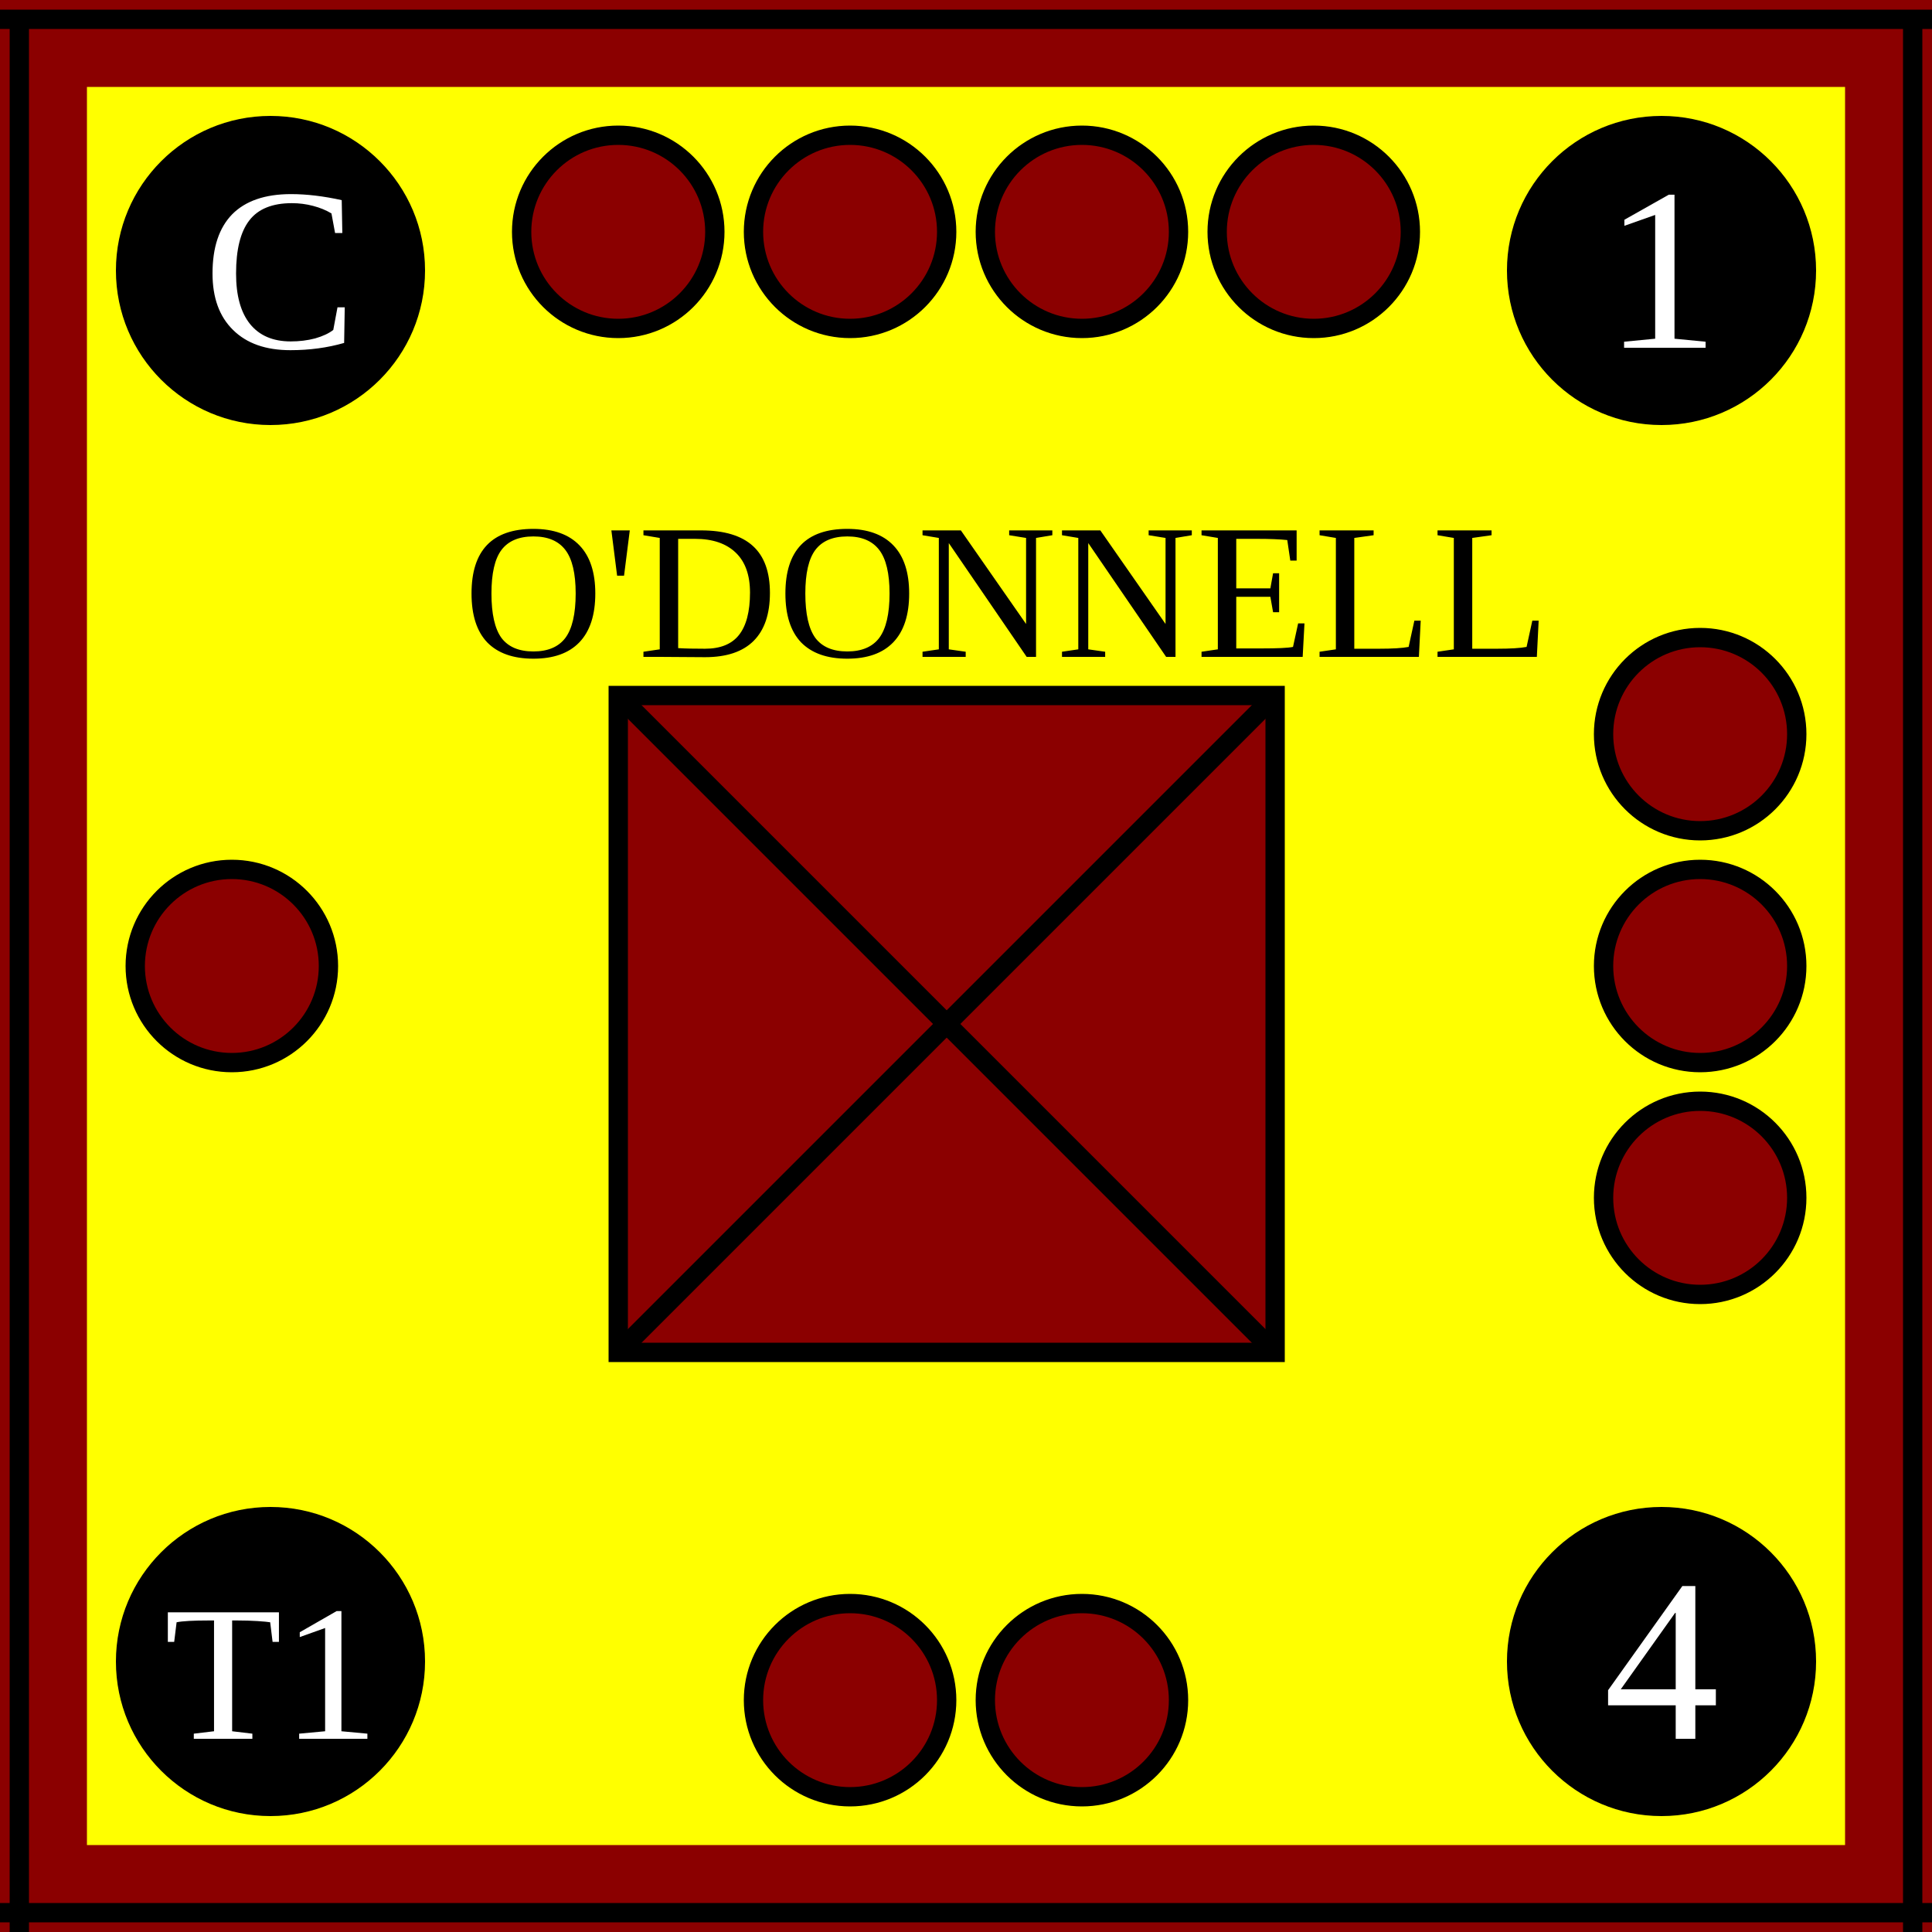
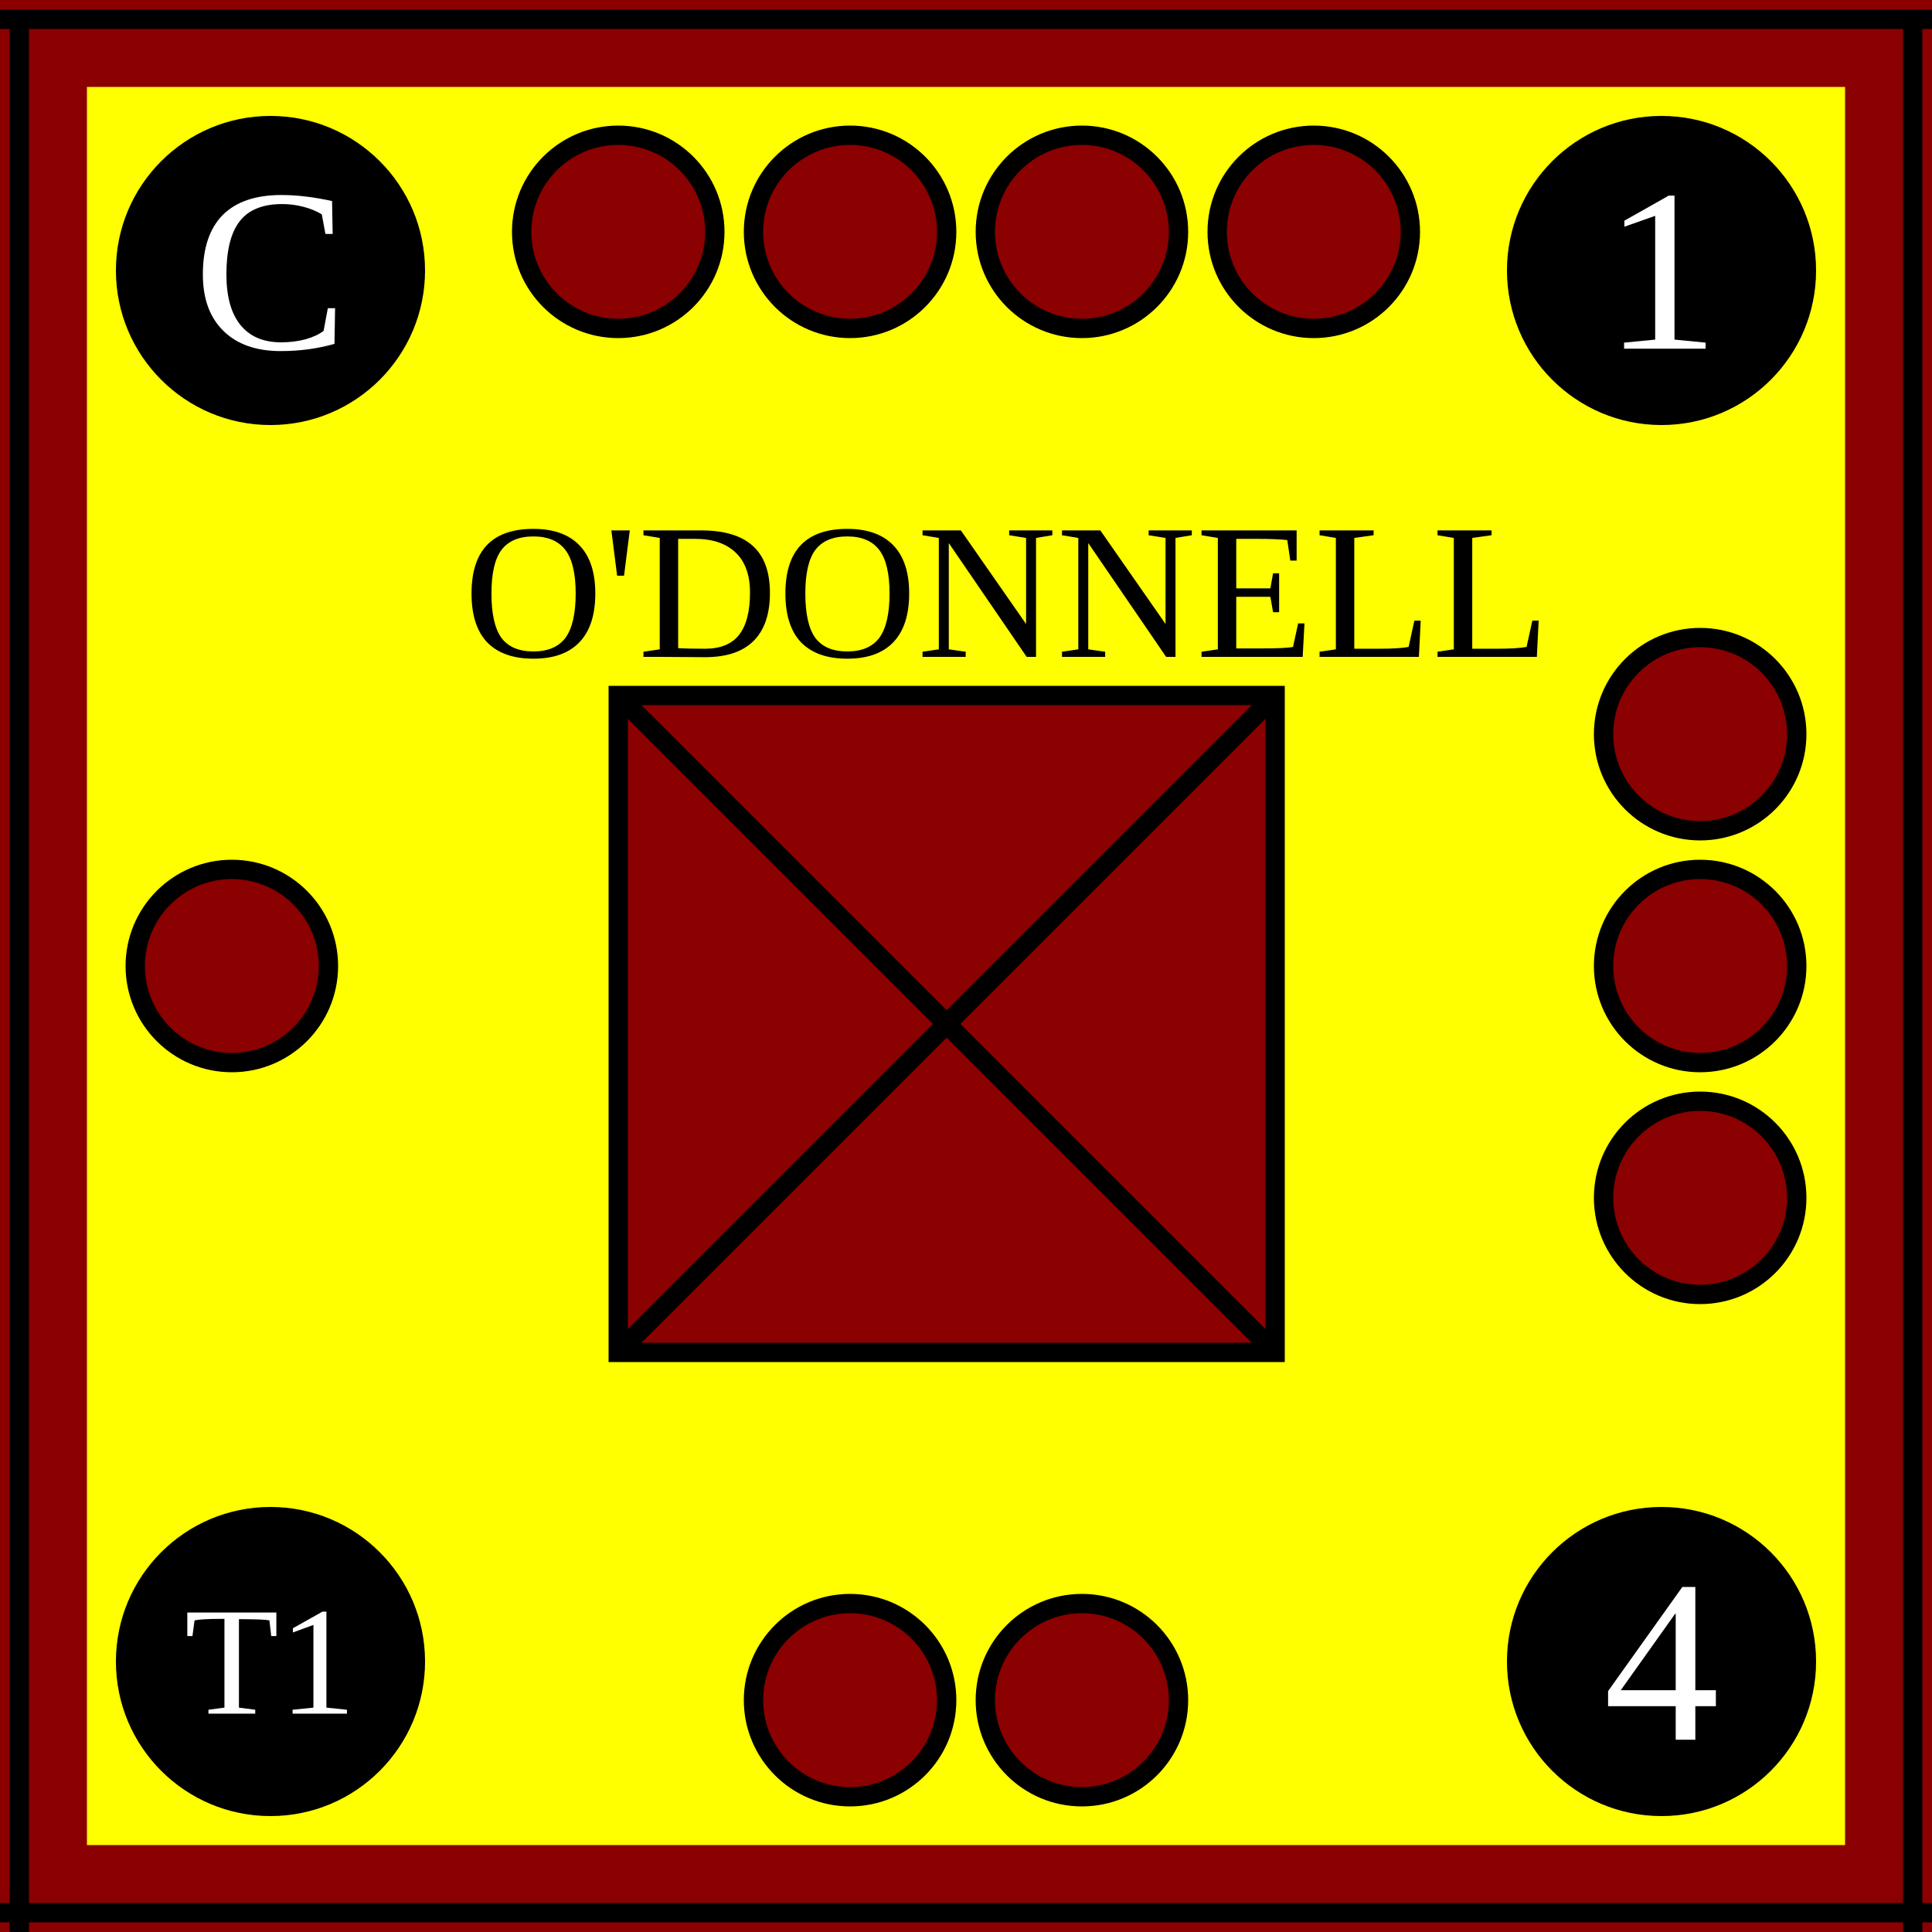
<svg xmlns="http://www.w3.org/2000/svg" width="100" height="100">
  <g id="background">
    <rect id="O'Donnell" class="Spanish" x="0" y="0" width="100%" height="100%" fill="yellow" stroke="darkred" stroke-width="9" />
  </g>
  <g id="border">
    <line x1="0" y1="1" x2="100" y2="1" stroke="black" />
    <line x1="1" y1="1" x2="1" y2="100" stroke="black" />
    <line x1="0" y1="99" x2="100" y2="99" stroke="black" />
    <line x1="99" y1="1" x2="99" y2="100" stroke="black" />
  </g>
  <g id="symbol">
    <text x="24" y="34" font-size="10">O'DONNELL</text>
    <rect x="32" y="36" width="34" height="34" fill="darkred" stroke="black" />
    <line x1="32" y1="36" x2="66" y2="70" stroke="black" />
    <line x1="32" y1="70" x2="66" y2="36" stroke="black" />
  </g>
-   <g id="attributes" fill="black">
+   <g id="attributes" text-anchor="middle" dominant-baseline="central" font-size="12" fill="black">
    <g id="initiative">
      <circle cx="14" cy="14" r="8" />
-       <text x="10.5" y="18" font-size="12" fill="white">C</text>
+       <text x="14" y="14" fill="white">C</text>
    </g>
    <g id="firepower">
      <circle cx="86" cy="14" r="8" />
-       <text x="83" y="18" font-size="12" fill="white">1</text>
+       <text x="86" y="14" fill="white">1</text>
    </g>
    <g id="movement">
      <circle cx="86" cy="86" r="8" />
-       <text x="83" y="90" font-size="12" fill="white">4</text>
+       <text x="86" y="86" fill="white">4</text>
    </g>
    <g id="arrival">
      <circle cx="14" cy="86" r="8" />
-       <text x="8.5" y="90" font-size="10" fill="white">T1</text>
+       <text x="14" y="86" font-size="8" fill="white">T1</text>
    </g>
  </g>
  <g id="pips" stroke="black" fill="darkred">
    <g id="strength4">
      <circle id="topleftouter" cx="32" cy="12" r="5" />
      <circle id="topleftinner" cx="44" cy="12" r="5" />
      <circle id="toprightinner" cx="56" cy="12" r="5" />
      <circle id="toprightouter" cx="68" cy="12" r="5" />
    </g>
    <g id="strength3">
      <circle id="righttop" cx="88" cy="38" r="5" />
      <circle id="rightcenter" cx="88" cy="50" r="5" />
      <circle id="rightbottom" cx="88" cy="62" r="5" />
    </g>
    <g id="strength2">
      <circle id="bottomleft" cx="44" cy="88" r="5" />
      <circle id="bottomright" cx="56" cy="88" r="5" />
    </g>
    <g id="strength1">
      <circle id="leftcenter" cx="12" cy="50" r="5" />
    </g>
  </g>
</svg>
